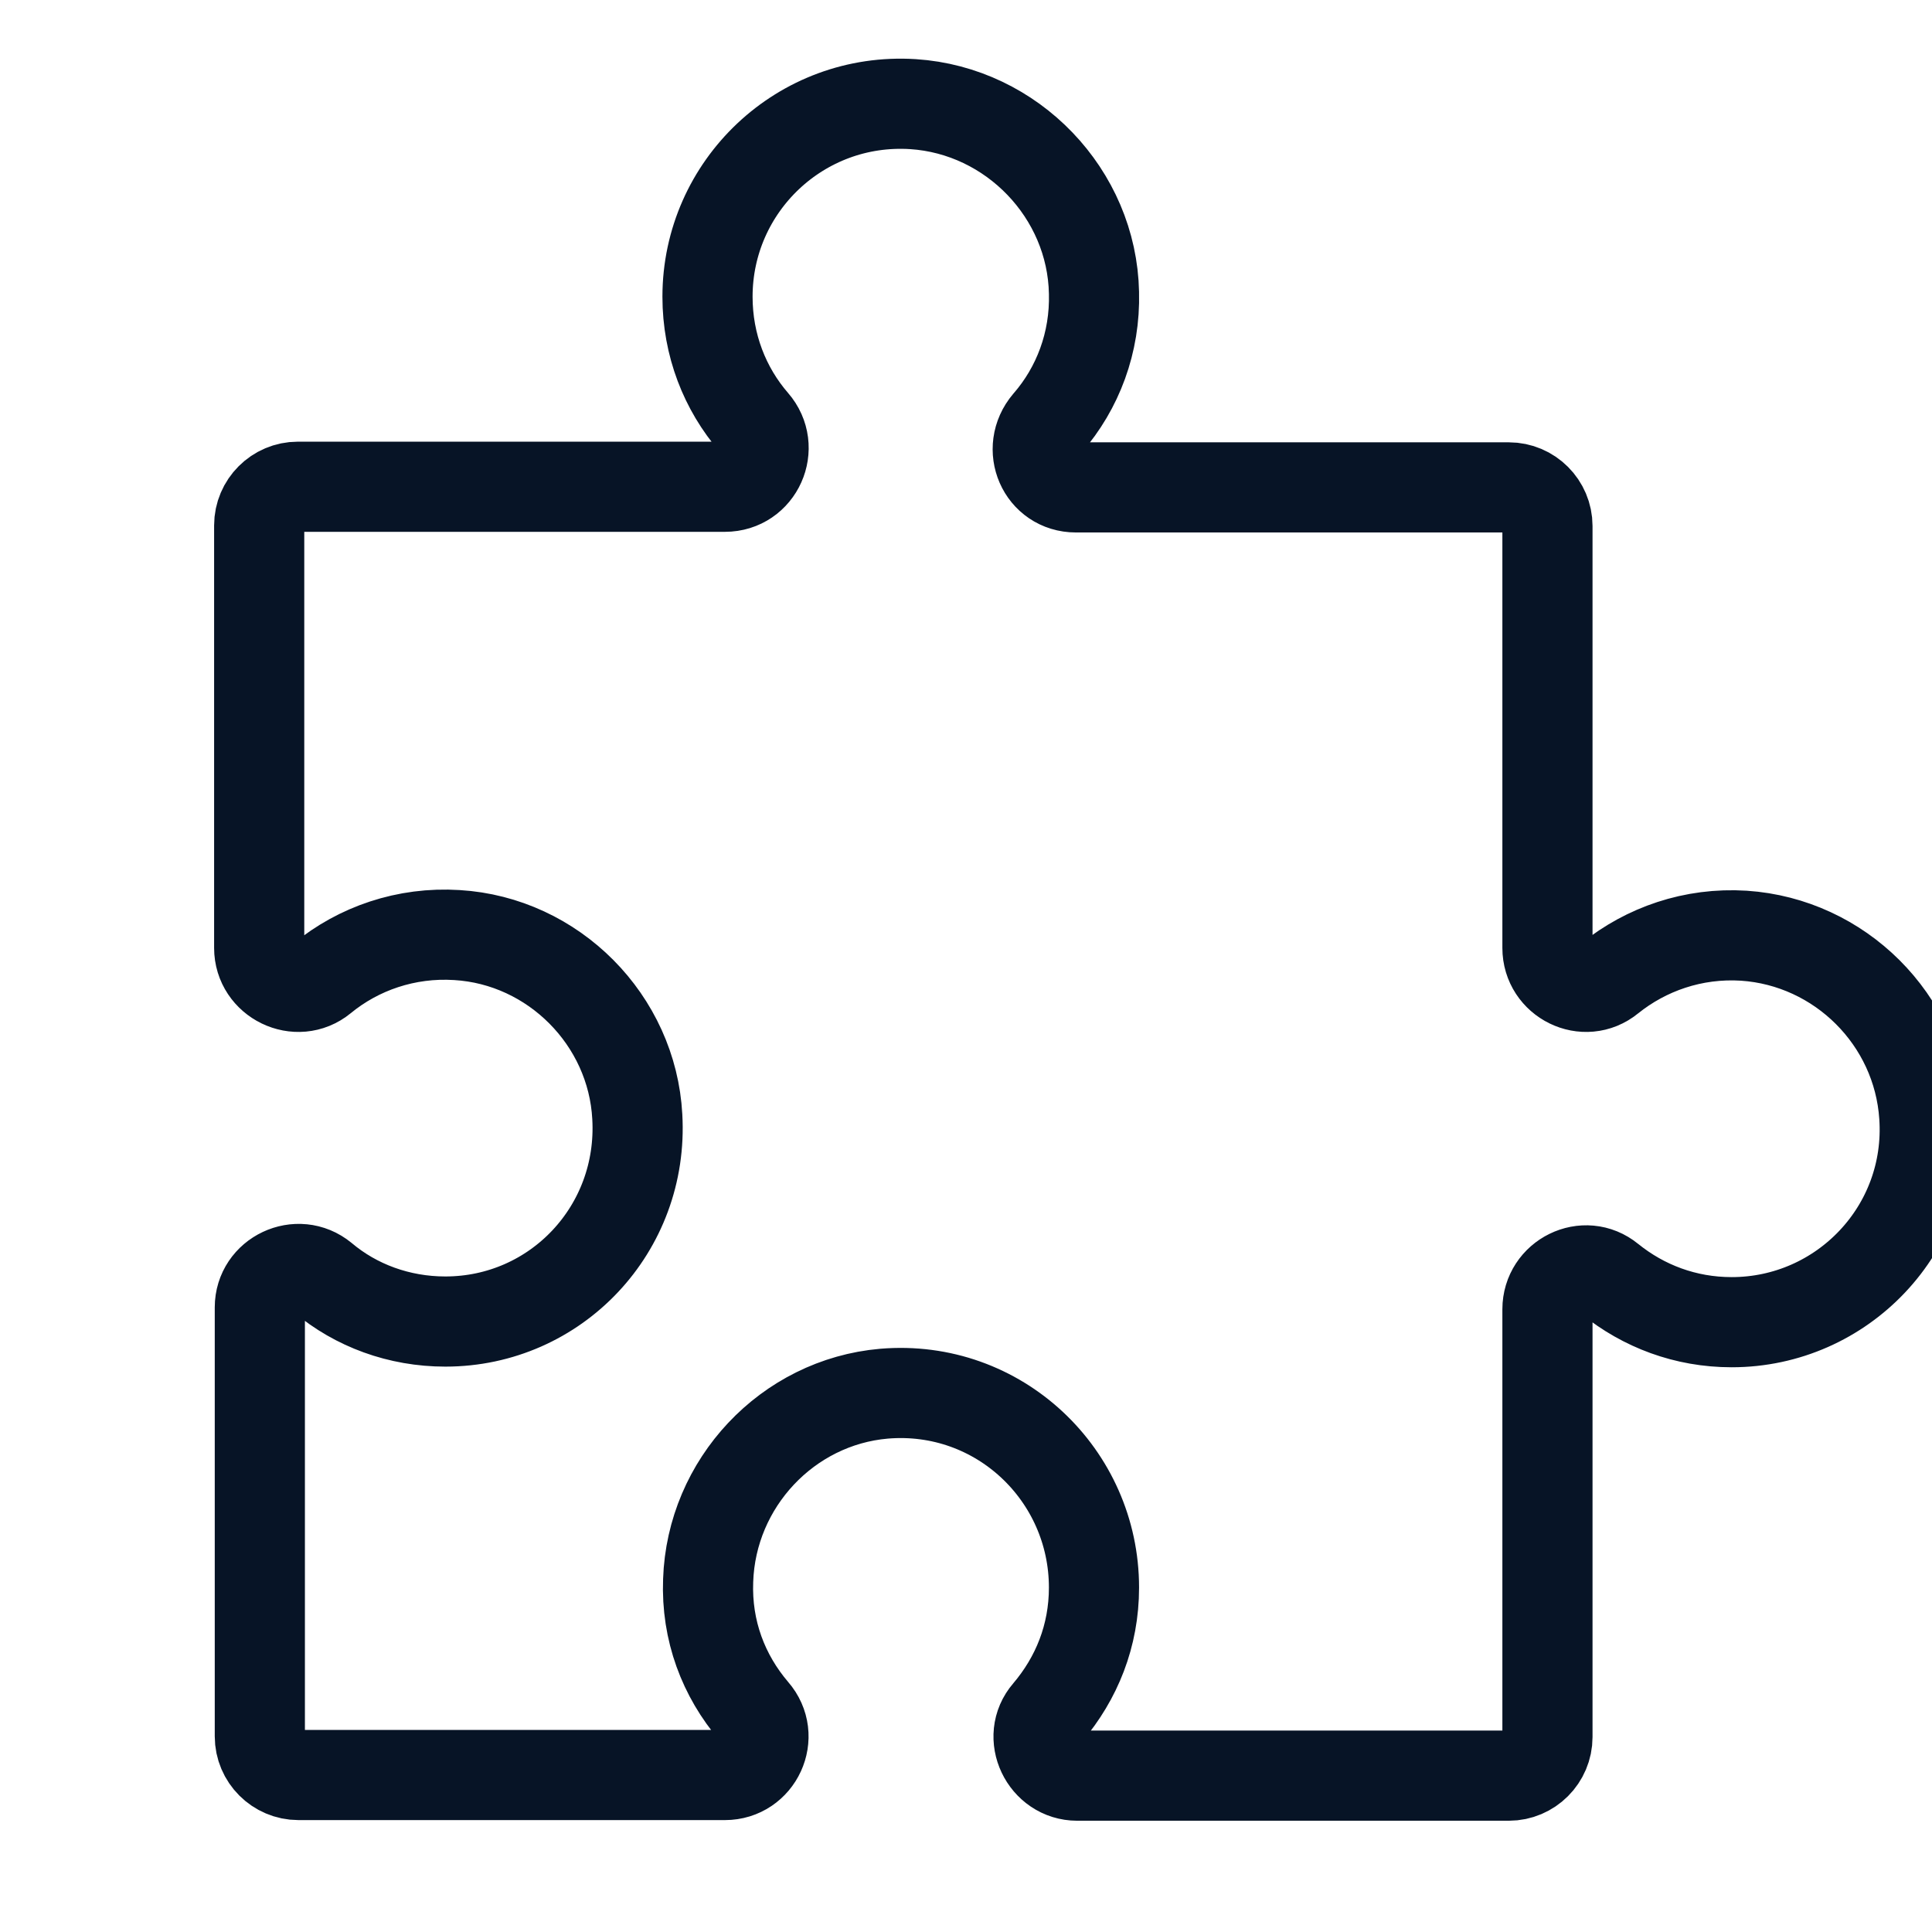
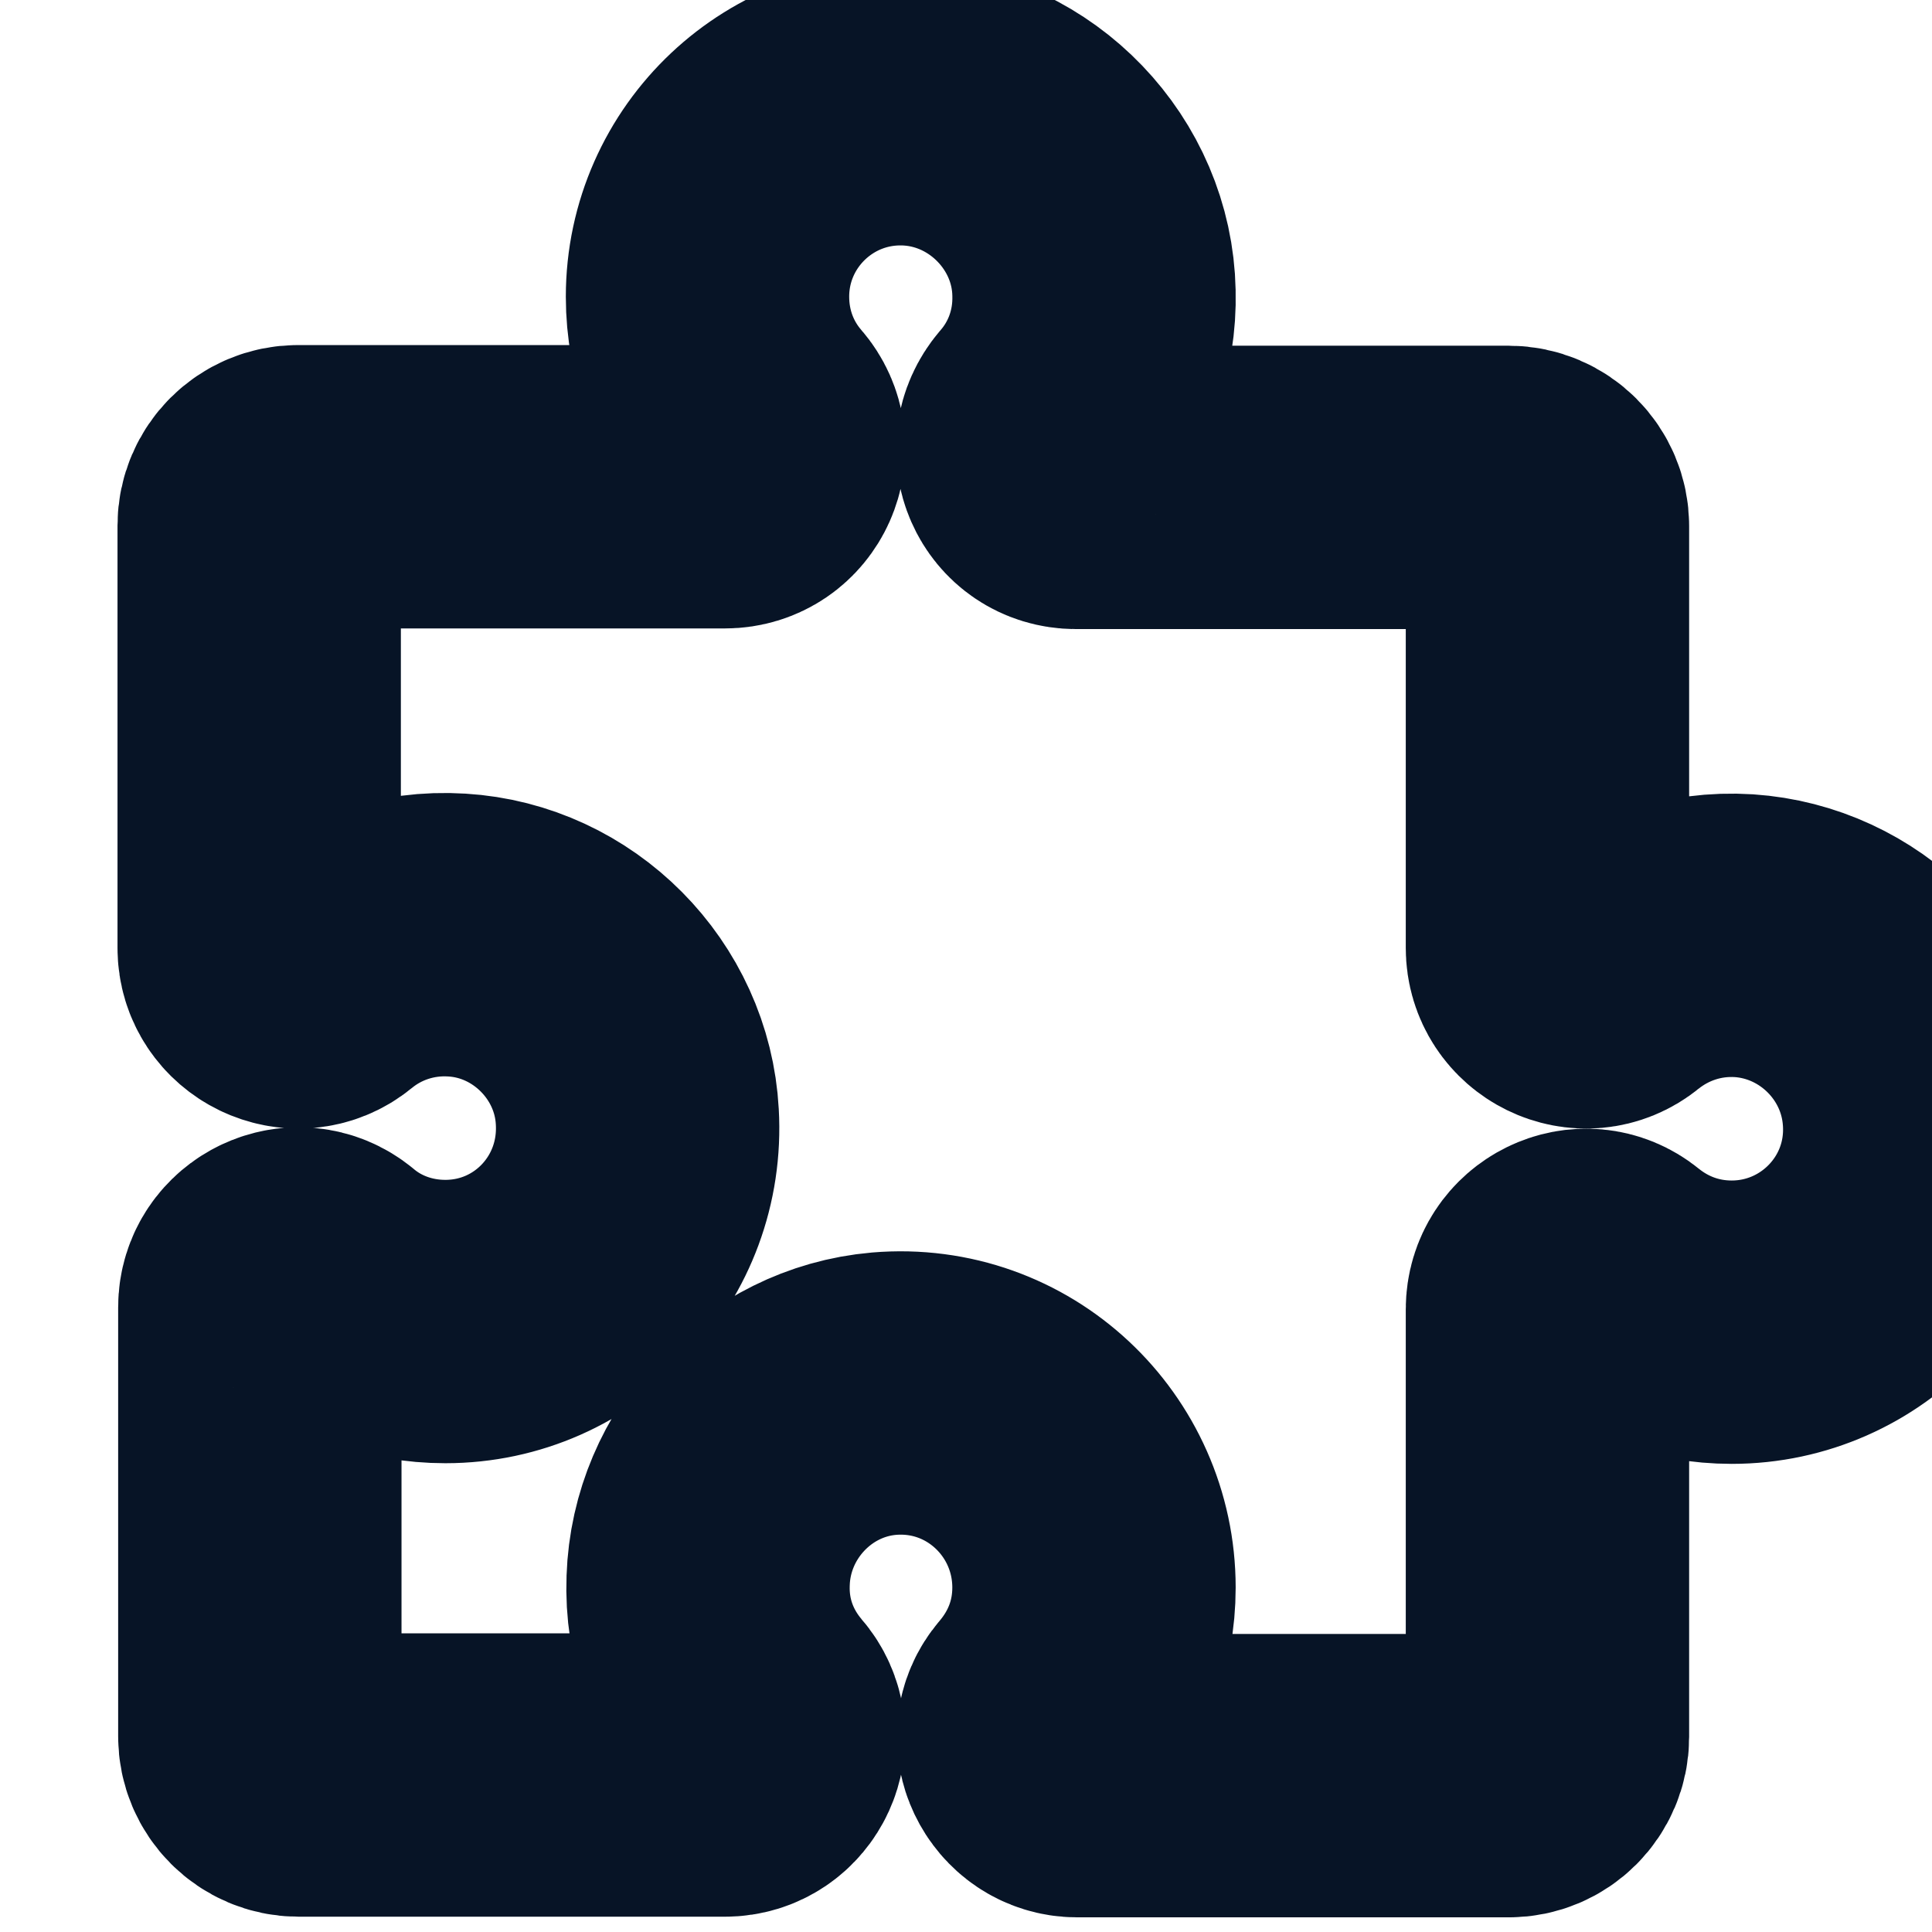
<svg xmlns="http://www.w3.org/2000/svg" viewBox="0 0 1500 1500" width="1500" height="1500">
-   <path fill="none" stroke="#071426" stroke-width="70" stroke-linecap="round" stroke-linejoin="round" d="M1353.969 726.48C1314.461 723.98 1277.953 736.984 1249.949 759.488C1230.445 775.492 1201.438 760.988 1201.438 735.984L1201.438 408.418C1201.438 391.914 1187.938 378.41 1171.434 378.41L835.363 378.41C809.359 378.41 796.355 348.406 813.359 328.402C836.863 301.395 850.367 265.887 849.367 227.379C847.867 150.363 785.855 85.852 708.836 80.852C621.82 75.348 549.305 144.363 549.305 230.379C549.305 267.887 562.809 301.895 585.312 327.902C602.316 347.406 588.812 377.91 562.809 377.91L231.242 377.91C214.738 377.91 201.234 391.414 201.234 407.918L201.234 735.984C201.234 760.988 230.738 775.492 250.246 759.488C278.25 736.484 315.258 723.48 354.766 725.98C429.781 730.484 490.793 791.996 494.793 867.012C499.797 954.027 431.781 1026.043 345.762 1026.043C309.758 1026.043 276.25 1013.539 250.746 992.035C231.242 976.031 201.734 990.035 201.734 1015.043L201.734 1348.109C201.734 1364.613 215.238 1378.117 231.742 1378.117L562.809 1378.117C588.312 1378.117 602.316 1348.109 585.312 1328.605C561.809 1301.102 548.305 1266.094 549.805 1227.086C552.305 1151.57 611.316 1088.555 686.332 1082.055C775.352 1074.555 849.367 1145.066 849.367 1232.586C849.367 1270.094 835.863 1303.102 813.359 1329.605C796.855 1348.609 811.359 1378.617 836.363 1378.617L1171.434 1378.617C1187.938 1378.617 1201.438 1365.113 1201.438 1348.609L1201.438 1016.543C1201.438 991.535 1230.445 977.035 1249.949 993.035C1275.953 1014.039 1308.461 1026.543 1344.469 1026.543C1430.484 1026.543 1500 954.027 1494 866.512C1488.996 791.496 1428.484 731.484 1353.969 726.48Z" />
+   <path fill="none" stroke="#071426" stroke-width="220" stroke-linecap="round" stroke-linejoin="round" d="M1353.969 726.48C1314.461 723.98 1277.953 736.984 1249.949 759.488C1230.445 775.492 1201.438 760.988 1201.438 735.984L1201.438 408.418C1201.438 391.914 1187.938 378.41 1171.434 378.41L835.363 378.41C809.359 378.41 796.355 348.406 813.359 328.402C836.863 301.395 850.367 265.887 849.367 227.379C847.867 150.363 785.855 85.852 708.836 80.852C621.82 75.348 549.305 144.363 549.305 230.379C549.305 267.887 562.809 301.895 585.312 327.902C602.316 347.406 588.812 377.91 562.809 377.91L231.242 377.91C214.738 377.91 201.234 391.414 201.234 407.918L201.234 735.984C201.234 760.988 230.738 775.492 250.246 759.488C278.25 736.484 315.258 723.48 354.766 725.98C429.781 730.484 490.793 791.996 494.793 867.012C499.797 954.027 431.781 1026.043 345.762 1026.043C309.758 1026.043 276.25 1013.539 250.746 992.035C231.242 976.031 201.734 990.035 201.734 1015.043L201.734 1348.109C201.734 1364.613 215.238 1378.117 231.742 1378.117L562.809 1378.117C588.312 1378.117 602.316 1348.109 585.312 1328.605C561.809 1301.102 548.305 1266.094 549.805 1227.086C552.305 1151.57 611.316 1088.555 686.332 1082.055C775.352 1074.555 849.367 1145.066 849.367 1232.586C849.367 1270.094 835.863 1303.102 813.359 1329.605C796.855 1348.609 811.359 1378.617 836.363 1378.617L1171.434 1378.617C1187.938 1378.617 1201.438 1365.113 1201.438 1348.609L1201.438 1016.543C1201.438 991.535 1230.445 977.035 1249.949 993.035C1275.953 1014.039 1308.461 1026.543 1344.469 1026.543C1430.484 1026.543 1500 954.027 1494 866.512C1488.996 791.496 1428.484 731.484 1353.969 726.48Z" />
</svg>
